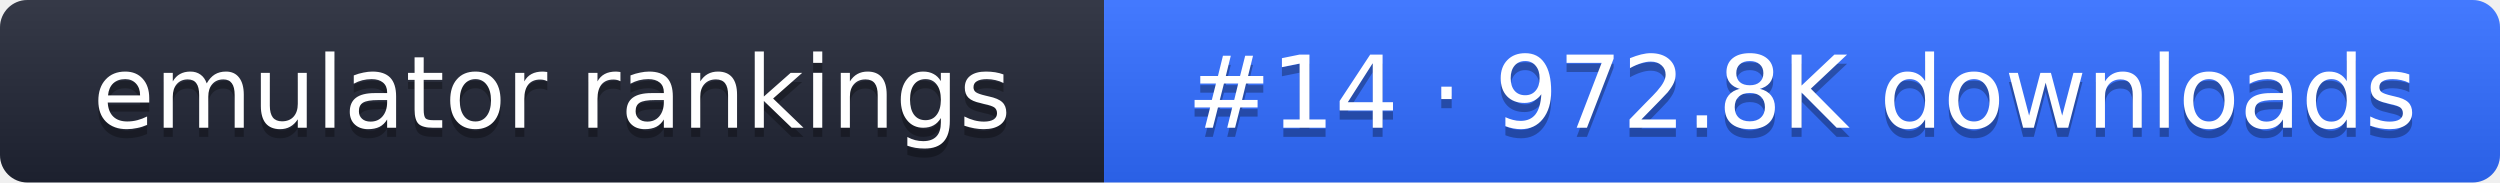
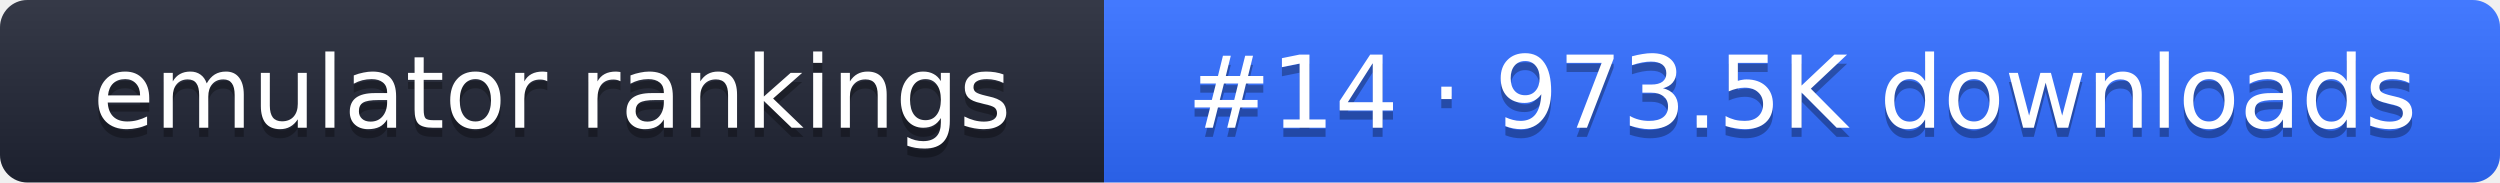
- <svg xmlns="http://www.w3.org/2000/svg" width="274" height="20" role="img" aria-label="emulator rankings: #14 · 972.8K downloads">
+ <svg xmlns="http://www.w3.org/2000/svg" width="274" height="20" role="img" aria-label="emulator rankings: #14 · 973.5K downloads">
  <linearGradient id="g" x2="0" y2="100%">
    <stop offset="0" stop-color="#fff" stop-opacity=".1" />
    <stop offset="1" stop-opacity=".1" />
  </linearGradient>
  <clipPath id="r">
    <rect width="274" height="20" rx="3" fill="#fff" />
  </clipPath>
  <g clip-path="url(#r)">
    <rect width="121" height="20" fill="#1f2433" />
    <rect x="121" width="153" height="20" fill="#2f6bff" />
    <rect width="274" height="20" fill="url(#g)" />
  </g>
  <g fill="#fff" text-anchor="middle" font-family="Verdana,DejaVu Sans,sans-serif" font-size="11">
    <text x="60.5" y="15" fill="#010101" fill-opacity=".3">emulator rankings</text>
    <text x="60.5" y="14">emulator rankings</text>
-     <text x="197.5" y="15" fill="#010101" fill-opacity=".3">#14 · 972.8K downloads</text>
-     <text x="197.5" y="14">#14 · 972.8K downloads</text>
+     <text x="197.5" y="15" fill="#010101" fill-opacity=".3">#14 · 973.5K downloads</text>
+     <text x="197.5" y="14">#14 · 973.5K downloads</text>
  </g>
</svg>
